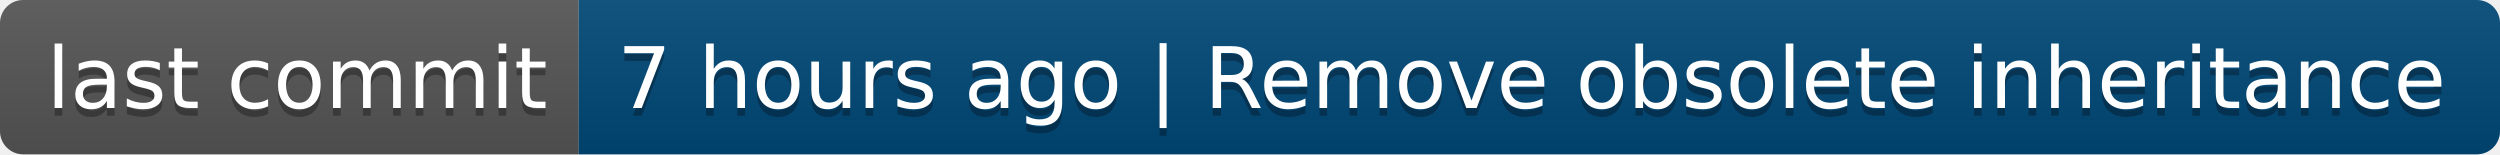
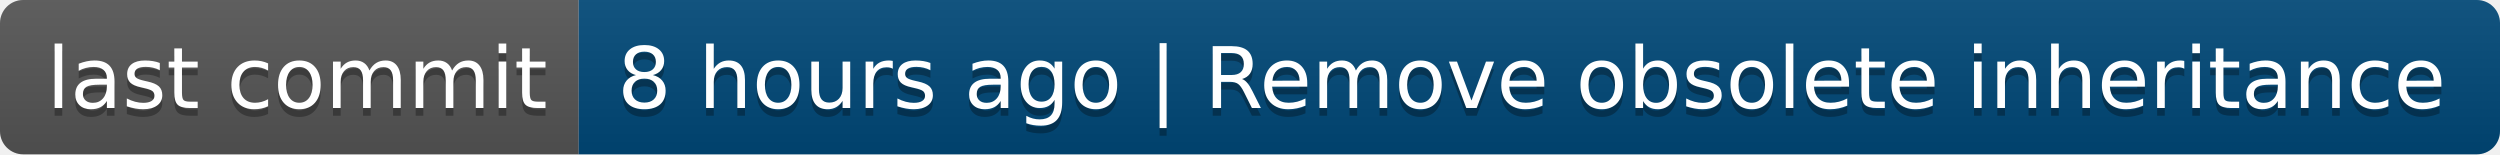
- <svg xmlns="http://www.w3.org/2000/svg" width="324" height="20" role="img" aria-label="last commit: 7 hours ago | Remove obsolete inheritance">
+ <svg xmlns="http://www.w3.org/2000/svg" width="324" height="20" role="img" aria-label="last commit: 8 hours ago | Remove obsolete inheritance">
  <linearGradient id="s" x2="0" y2="100%">
    <stop offset="0" stop-color="#bbb" stop-opacity=".1" />
    <stop offset="1" stop-opacity=".1" />
  </linearGradient>
  <clipPath id="r">
    <rect width="324" height="20" rx="3" fill="#fff" />
  </clipPath>
  <g clip-path="url(#r)">
    <rect width="75" height="20" fill="#555" />
    <rect x="75" width="249" height="20" fill="#004878" />
    <rect width="324" height="20" fill="url(#s)" />
  </g>
  <g fill="#fff" text-anchor="middle" font-family="Verdana,Geneva,DejaVu Sans,sans-serif" text-rendering="geometricPrecision" font-size="110">
    <text aria-hidden="true" x="385" y="150" fill="#010101" fill-opacity=".3" transform="scale(.1)" textLength="650">last commit</text>
    <text x="385" y="140" transform="scale(.1)" fill="#fff" textLength="650">last commit</text>
-     <text aria-hidden="true" x="1985" y="150" fill="#010101" fill-opacity=".3" transform="scale(.1)" textLength="2390">7 hours ago | Remove obsolete inheritance</text>
-     <text x="1985" y="140" transform="scale(.1)" fill="#fff" textLength="2390">7 hours ago | Remove obsolete inheritance</text>
+     <text aria-hidden="true" x="1985" y="150" fill="#010101" fill-opacity=".3" transform="scale(.1)" textLength="2390">8 hours ago | Remove obsolete inheritance</text>
+     <text x="1985" y="140" transform="scale(.1)" fill="#fff" textLength="2390">8 hours ago | Remove obsolete inheritance</text>
  </g>
</svg>
